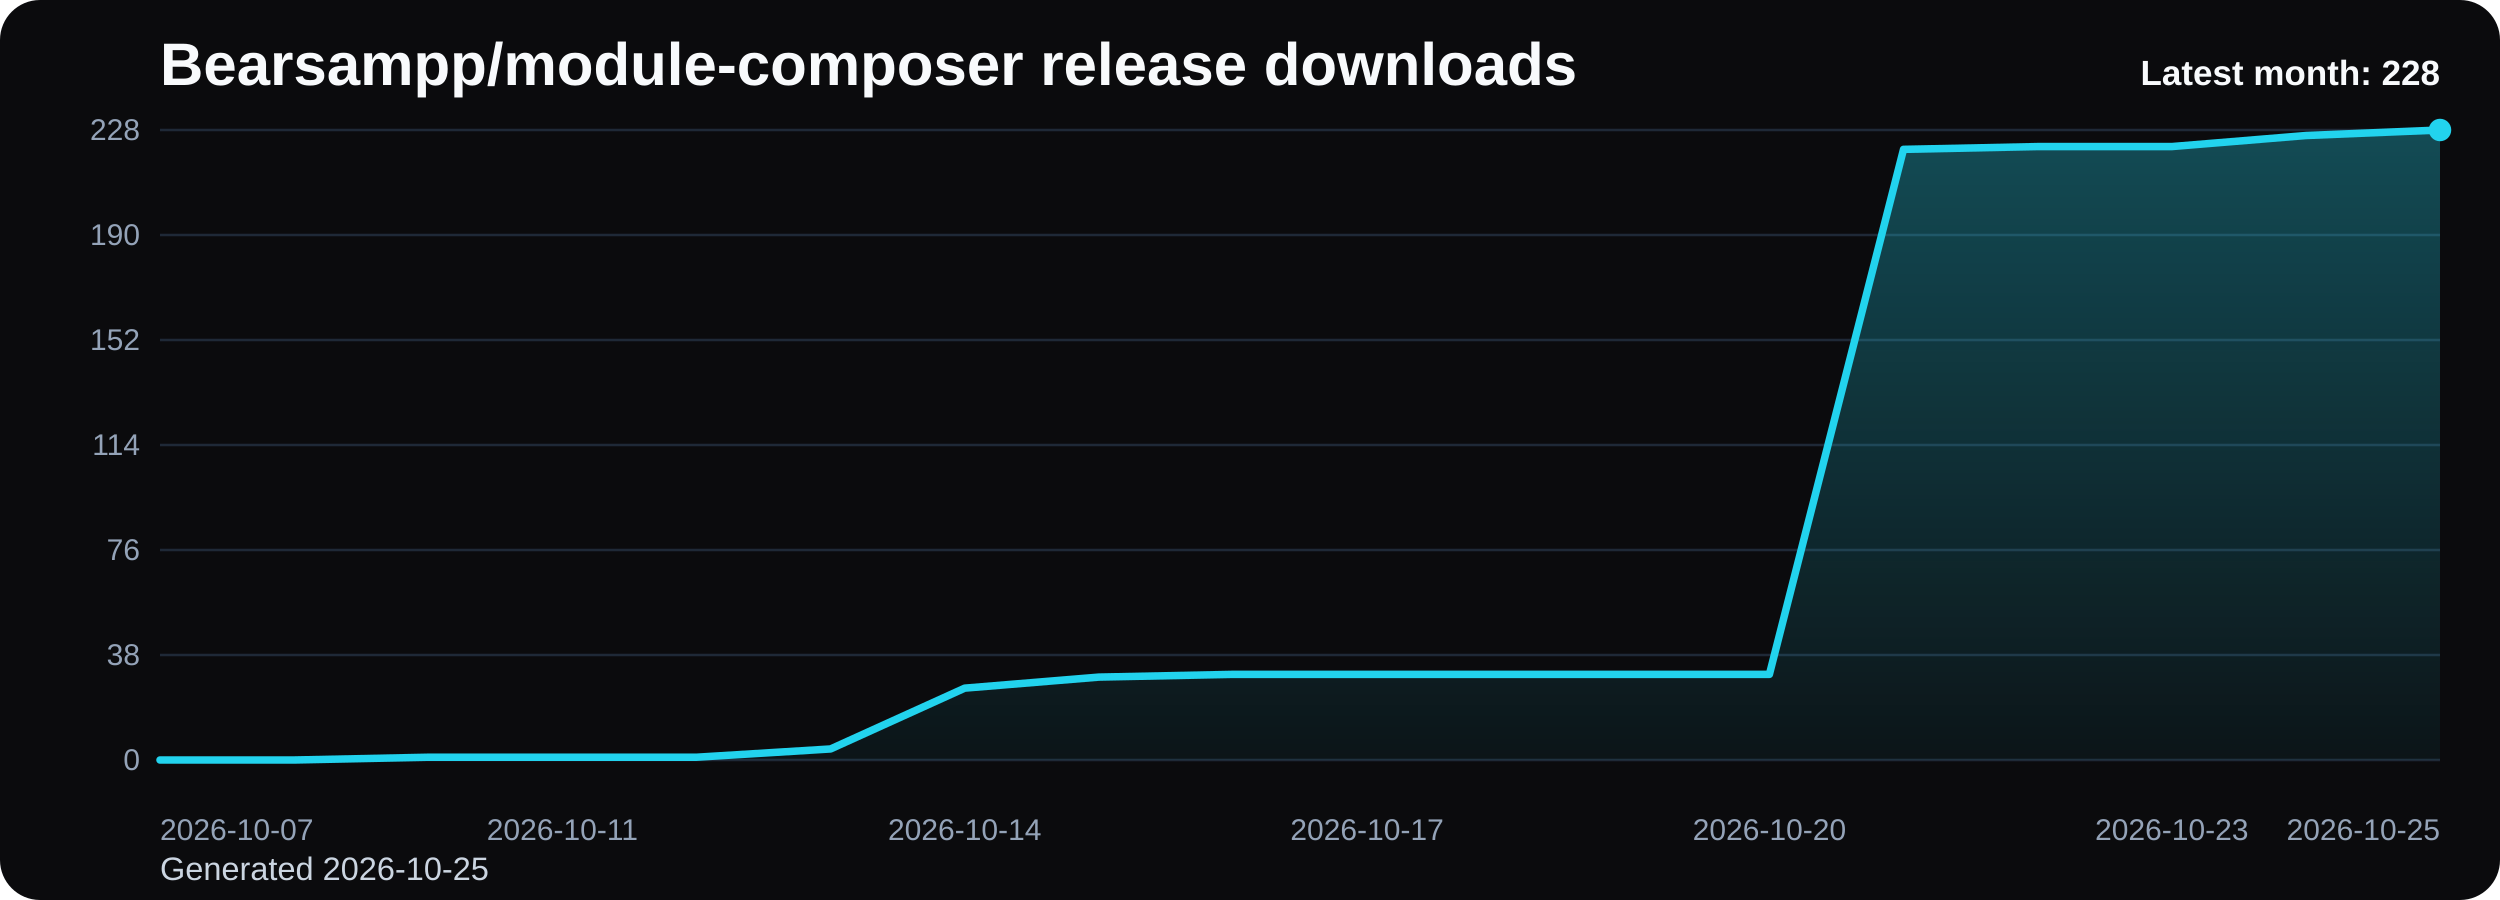
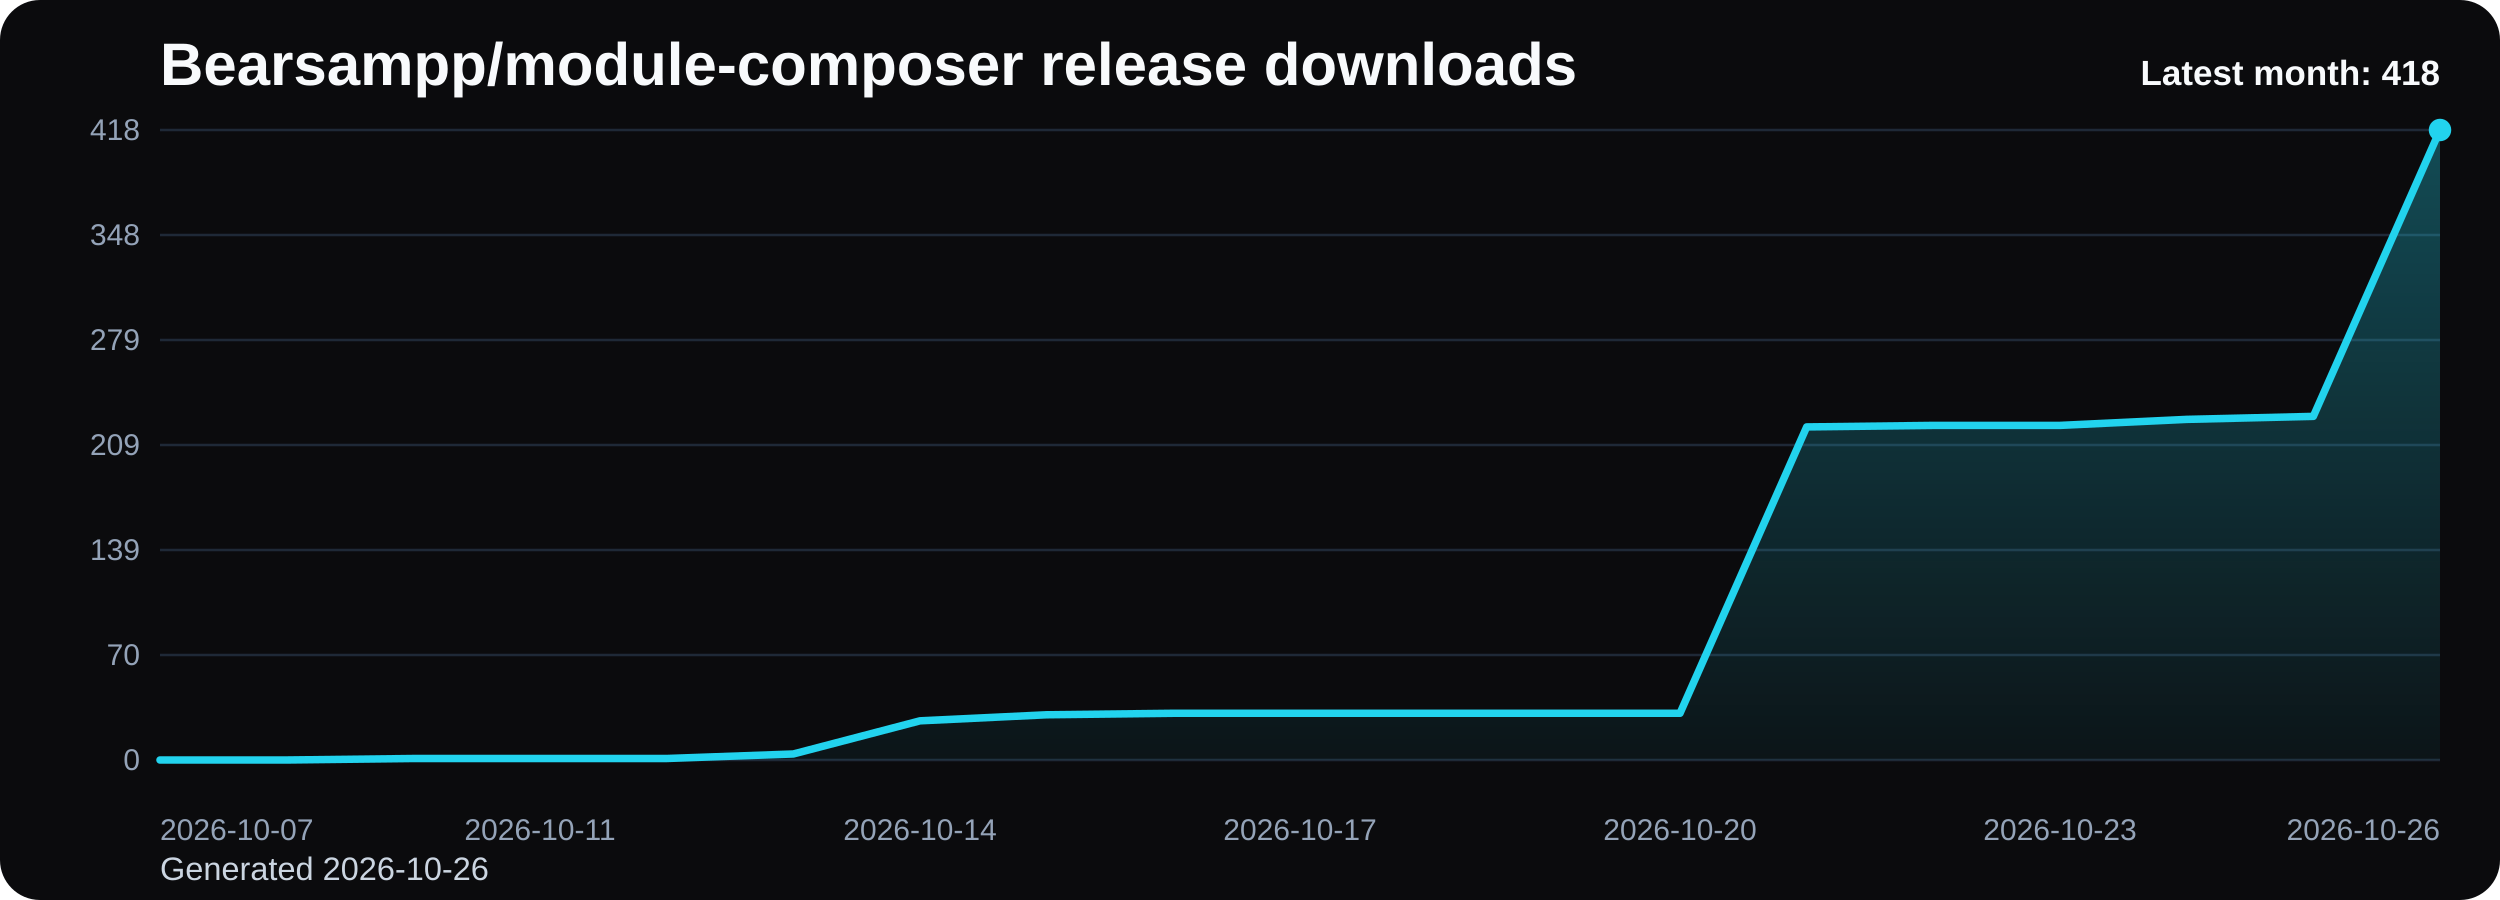
<svg xmlns="http://www.w3.org/2000/svg" viewBox="0 0 1000 360" role="img" aria-label="Bearsampp/module-composer release downloads chart">
  <defs>
    <linearGradient id="fill-monthly-black" x1="0" y1="0" x2="0" y2="1">
      <stop offset="0%" stop-color="#22d3ee" stop-opacity="0.32" />
      <stop offset="100%" stop-color="#22d3ee" stop-opacity="0.05" />
    </linearGradient>
    <style>
      .bg { fill: #0b0b0d; }
      .title { font: 700 24px Arial, sans-serif; fill: #f8fafc; }
      .sub { font: 400 13px Arial, sans-serif; fill: #cbd5e1; }
      .grid { stroke: #1f2937; stroke-width: 1; }
      .axis { font: 400 12px Arial, sans-serif; fill: #94a3b8; }
      .line { fill: none; stroke: #22d3ee; stroke-width: 3; stroke-linecap: round; stroke-linejoin: round; }
      .dot { fill: #22d3ee; }
      .value { font: 600 11px Arial, sans-serif; fill: #cbd5e1; }
      .latest { font: 700 14px Arial, sans-serif; fill: #f8fafc; }
    </style>
  </defs>
  <rect class="bg" x="0" y="0" width="1000" height="360" rx="16" />
  <text class="title" x="64" y="34">Bearsampp/module-composer release downloads</text>
-   <text class="sub" x="64" y="352">Generated 2026-10-25</text>
+   <text class="sub" x="64" y="352">Generated 2026-10-26</text>
  <line x1="64" y1="52.00" x2="976" y2="52.00" class="grid" />
-   <text x="56" y="56.00" text-anchor="end" class="axis">228</text>
+   <text x="56" y="56.00" text-anchor="end" class="axis">418</text>
  <line x1="64" y1="94.00" x2="976" y2="94.00" class="grid" />
-   <text x="56" y="98.00" text-anchor="end" class="axis">190</text>
+   <text x="56" y="98.00" text-anchor="end" class="axis">348</text>
  <line x1="64" y1="136.00" x2="976" y2="136.00" class="grid" />
-   <text x="56" y="140.00" text-anchor="end" class="axis">152</text>
+   <text x="56" y="140.00" text-anchor="end" class="axis">279</text>
  <line x1="64" y1="178.00" x2="976" y2="178.00" class="grid" />
-   <text x="56" y="182.00" text-anchor="end" class="axis">114</text>
+   <text x="56" y="182.00" text-anchor="end" class="axis">209</text>
  <line x1="64" y1="220.00" x2="976" y2="220.00" class="grid" />
-   <text x="56" y="224.00" text-anchor="end" class="axis">76</text>
+   <text x="56" y="224.00" text-anchor="end" class="axis">139</text>
  <line x1="64" y1="262.00" x2="976" y2="262.00" class="grid" />
-   <text x="56" y="266.00" text-anchor="end" class="axis">38</text>
+   <text x="56" y="266.00" text-anchor="end" class="axis">70</text>
  <line x1="64" y1="304.00" x2="976" y2="304.00" class="grid" />
  <text x="56" y="308.00" text-anchor="end" class="axis">0</text>
-   <path d="M 64.00 304 L 64.00 304.00 L 117.65 304.00 L 171.29 302.89 L 224.94 302.89 L 278.59 302.89 L 332.24 299.58 L 385.88 275.26 L 439.53 270.84 L 493.18 269.74 L 546.82 269.74 L 600.47 269.74 L 654.12 269.74 L 707.76 269.74 L 761.41 59.74 L 815.06 58.63 L 868.71 58.63 L 922.35 54.21 L 976.00 52.00 L 976.00 304 Z" fill="url(#fill-monthly-black)" />
-   <polyline class="line" points="64.00,304.00 117.65,304.00 171.29,302.89 224.94,302.89 278.59,302.89 332.24,299.58 385.88,275.26 439.53,270.84 493.18,269.74 546.82,269.74 600.47,269.74 654.12,269.74 707.76,269.74 761.41,59.74 815.06,58.63 868.71,58.63 922.35,54.21 976.00,52.00" />
+   <path d="M 64.00 304 L 64.00 304.00 L 114.67 304.00 L 165.33 303.40 L 216.00 303.40 L 266.67 303.40 L 317.33 301.59 L 368.00 288.33 L 418.67 285.91 L 469.33 285.31 L 520.00 285.31 L 570.67 285.31 L 621.33 285.31 L 672.00 285.31 L 722.67 170.77 L 773.33 170.16 L 824.00 170.16 L 874.67 167.75 L 925.33 166.55 L 976.00 52.00 L 976.00 304 Z" fill="url(#fill-monthly-black)" />
+   <polyline class="line" points="64.00,304.00 114.67,304.00 165.33,303.40 216.00,303.40 266.67,303.40 317.33,301.59 368.00,288.33 418.67,285.91 469.33,285.31 520.00,285.31 570.67,285.31 621.33,285.31 672.00,285.31 722.67,170.77 773.33,170.16 824.00,170.16 874.67,167.75 925.33,166.55 976.00,52.00" />
  <circle class="dot" cx="976.00" cy="52.00" r="4.5" />
  <text class="axis" x="64.00" y="336" text-anchor="start">2026-10-07</text>
-   <text class="axis" x="224.94" y="336" text-anchor="middle">2026-10-11</text>
-   <text class="axis" x="385.88" y="336" text-anchor="middle">2026-10-14</text>
-   <text class="axis" x="546.82" y="336" text-anchor="middle">2026-10-17</text>
-   <text class="axis" x="707.76" y="336" text-anchor="middle">2026-10-20</text>
-   <text class="axis" x="868.71" y="336" text-anchor="middle">2026-10-23</text>
-   <text class="axis" x="976.00" y="336" text-anchor="end">2026-10-25</text>
-   <text class="latest" x="976" y="34" text-anchor="end">Latest month: 228</text>
+   <text class="axis" x="216.00" y="336" text-anchor="middle">2026-10-11</text>
+   <text class="axis" x="368.00" y="336" text-anchor="middle">2026-10-14</text>
+   <text class="axis" x="520.00" y="336" text-anchor="middle">2026-10-17</text>
+   <text class="axis" x="672.00" y="336" text-anchor="middle">2026-10-20</text>
+   <text class="axis" x="824.00" y="336" text-anchor="middle">2026-10-23</text>
+   <text class="axis" x="976.00" y="336" text-anchor="end">2026-10-26</text>
+   <text class="latest" x="976" y="34" text-anchor="end">Latest month: 418</text>
</svg>
